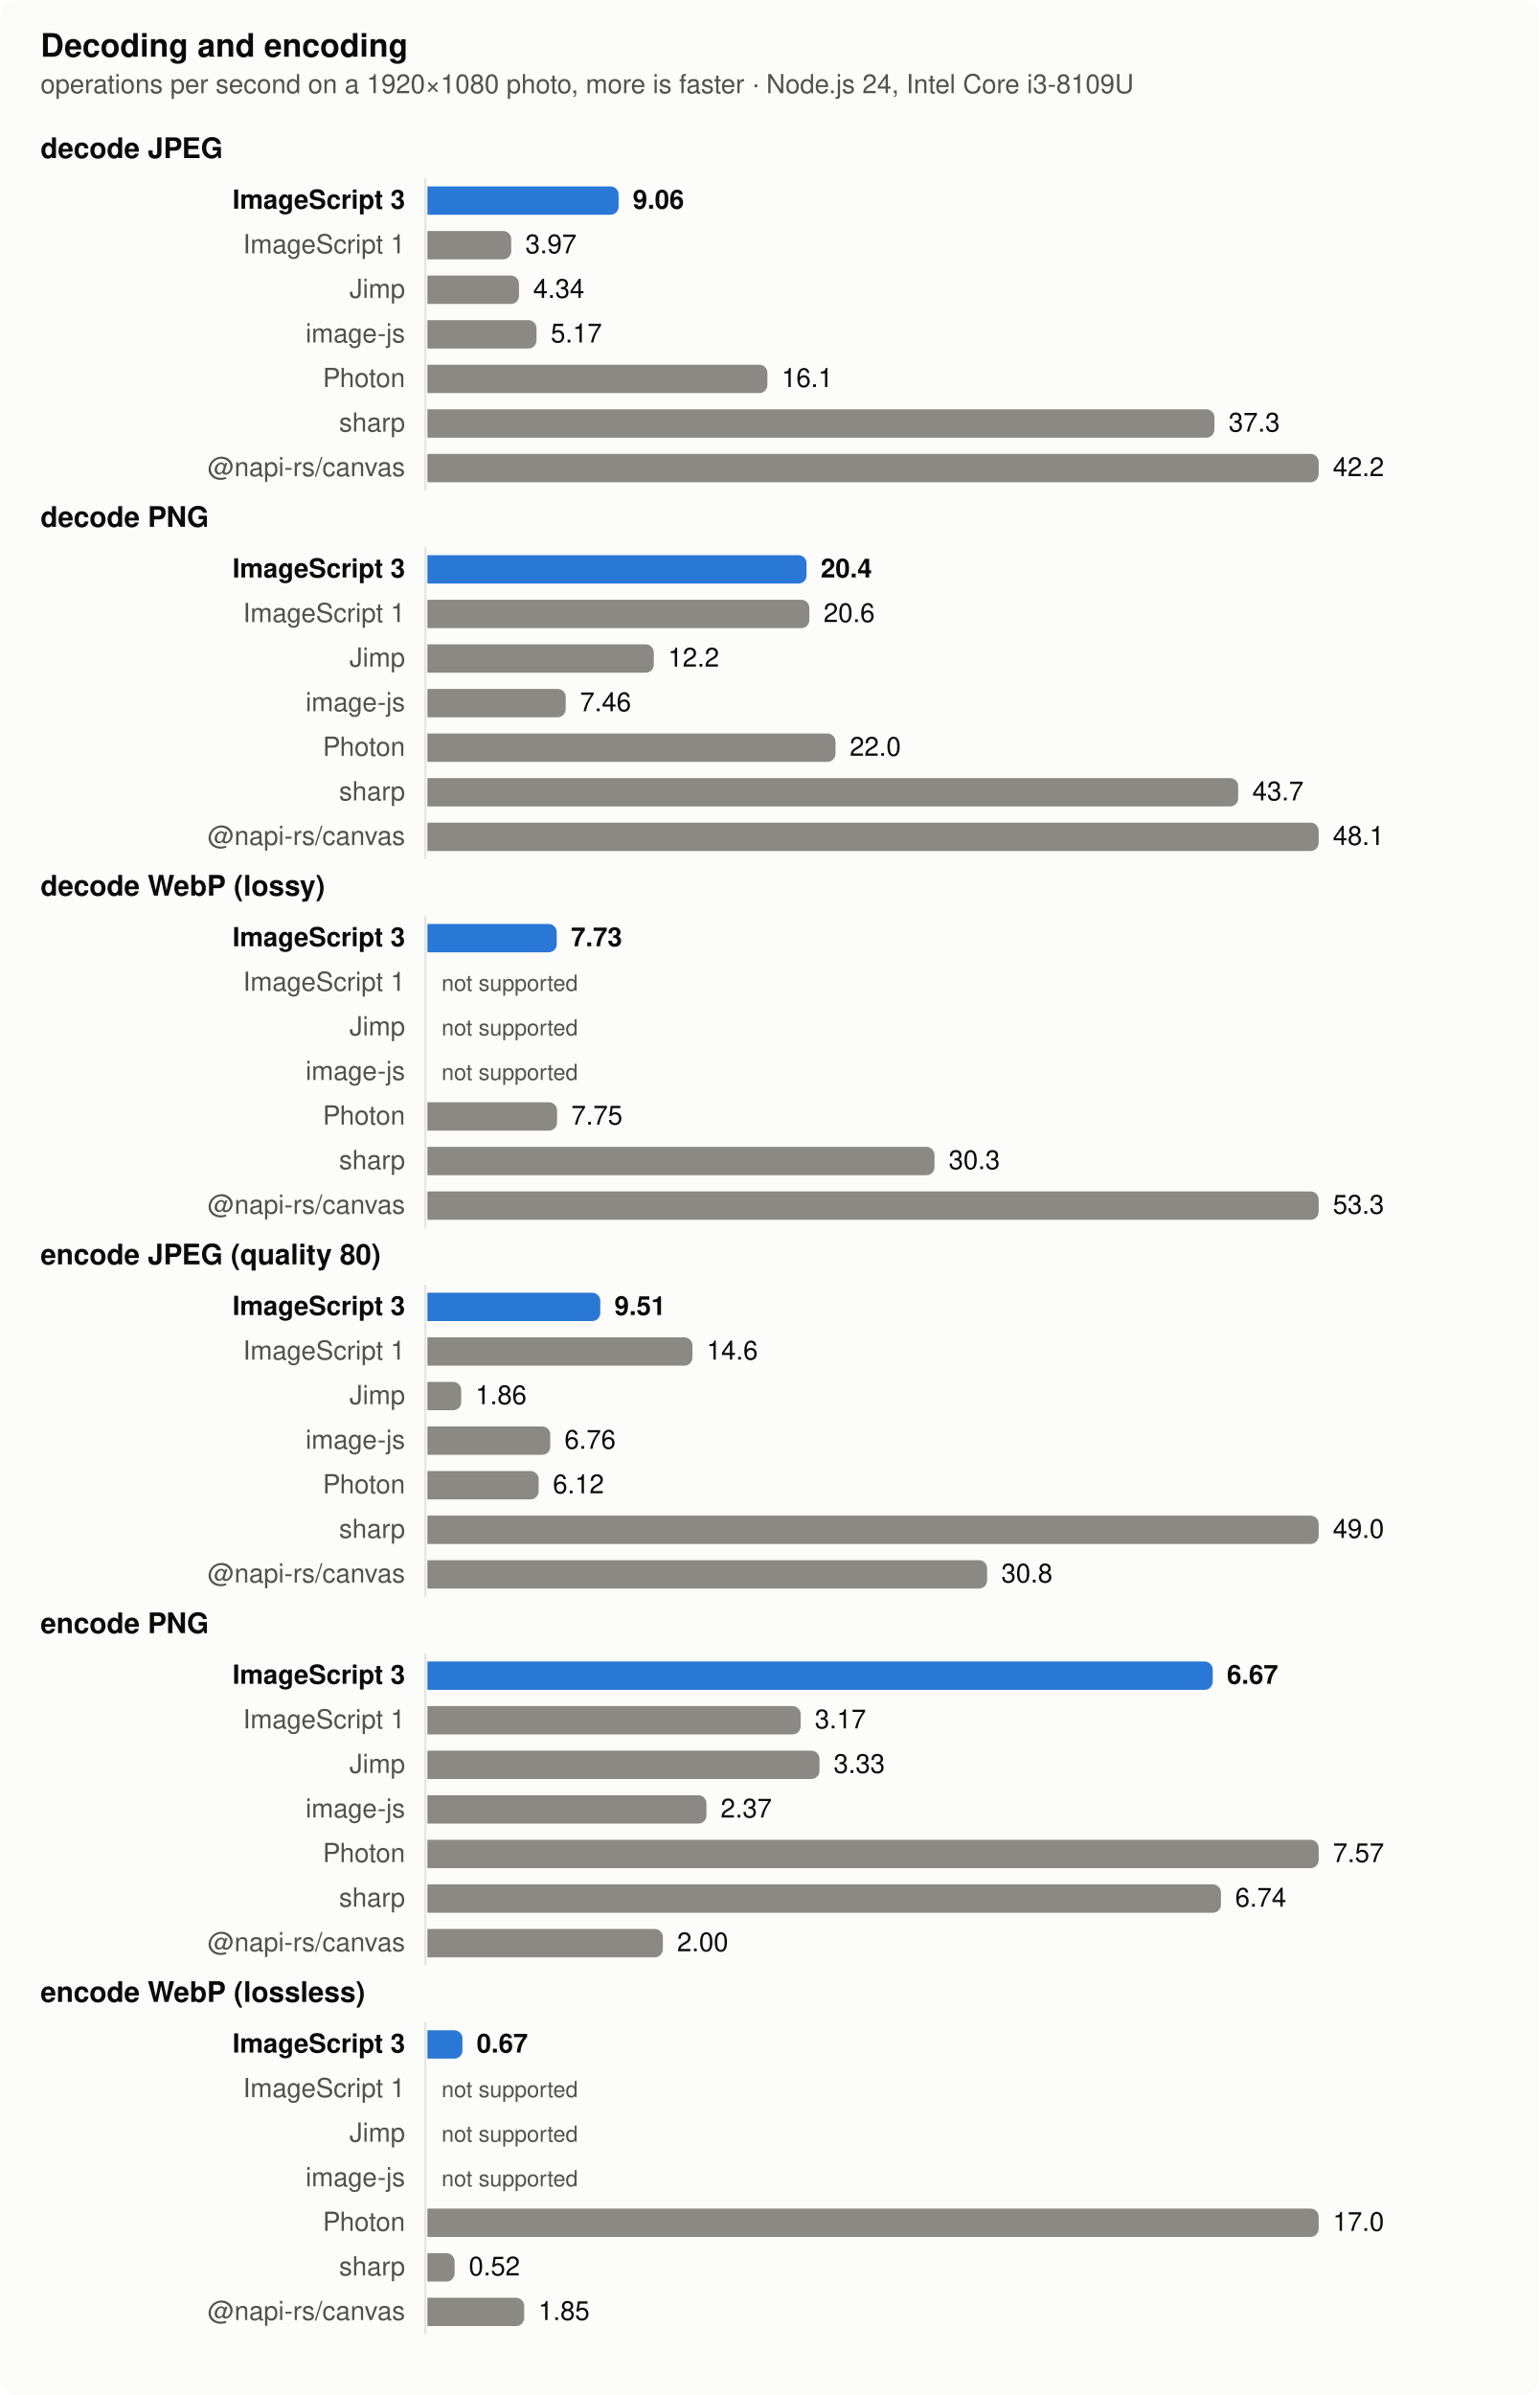
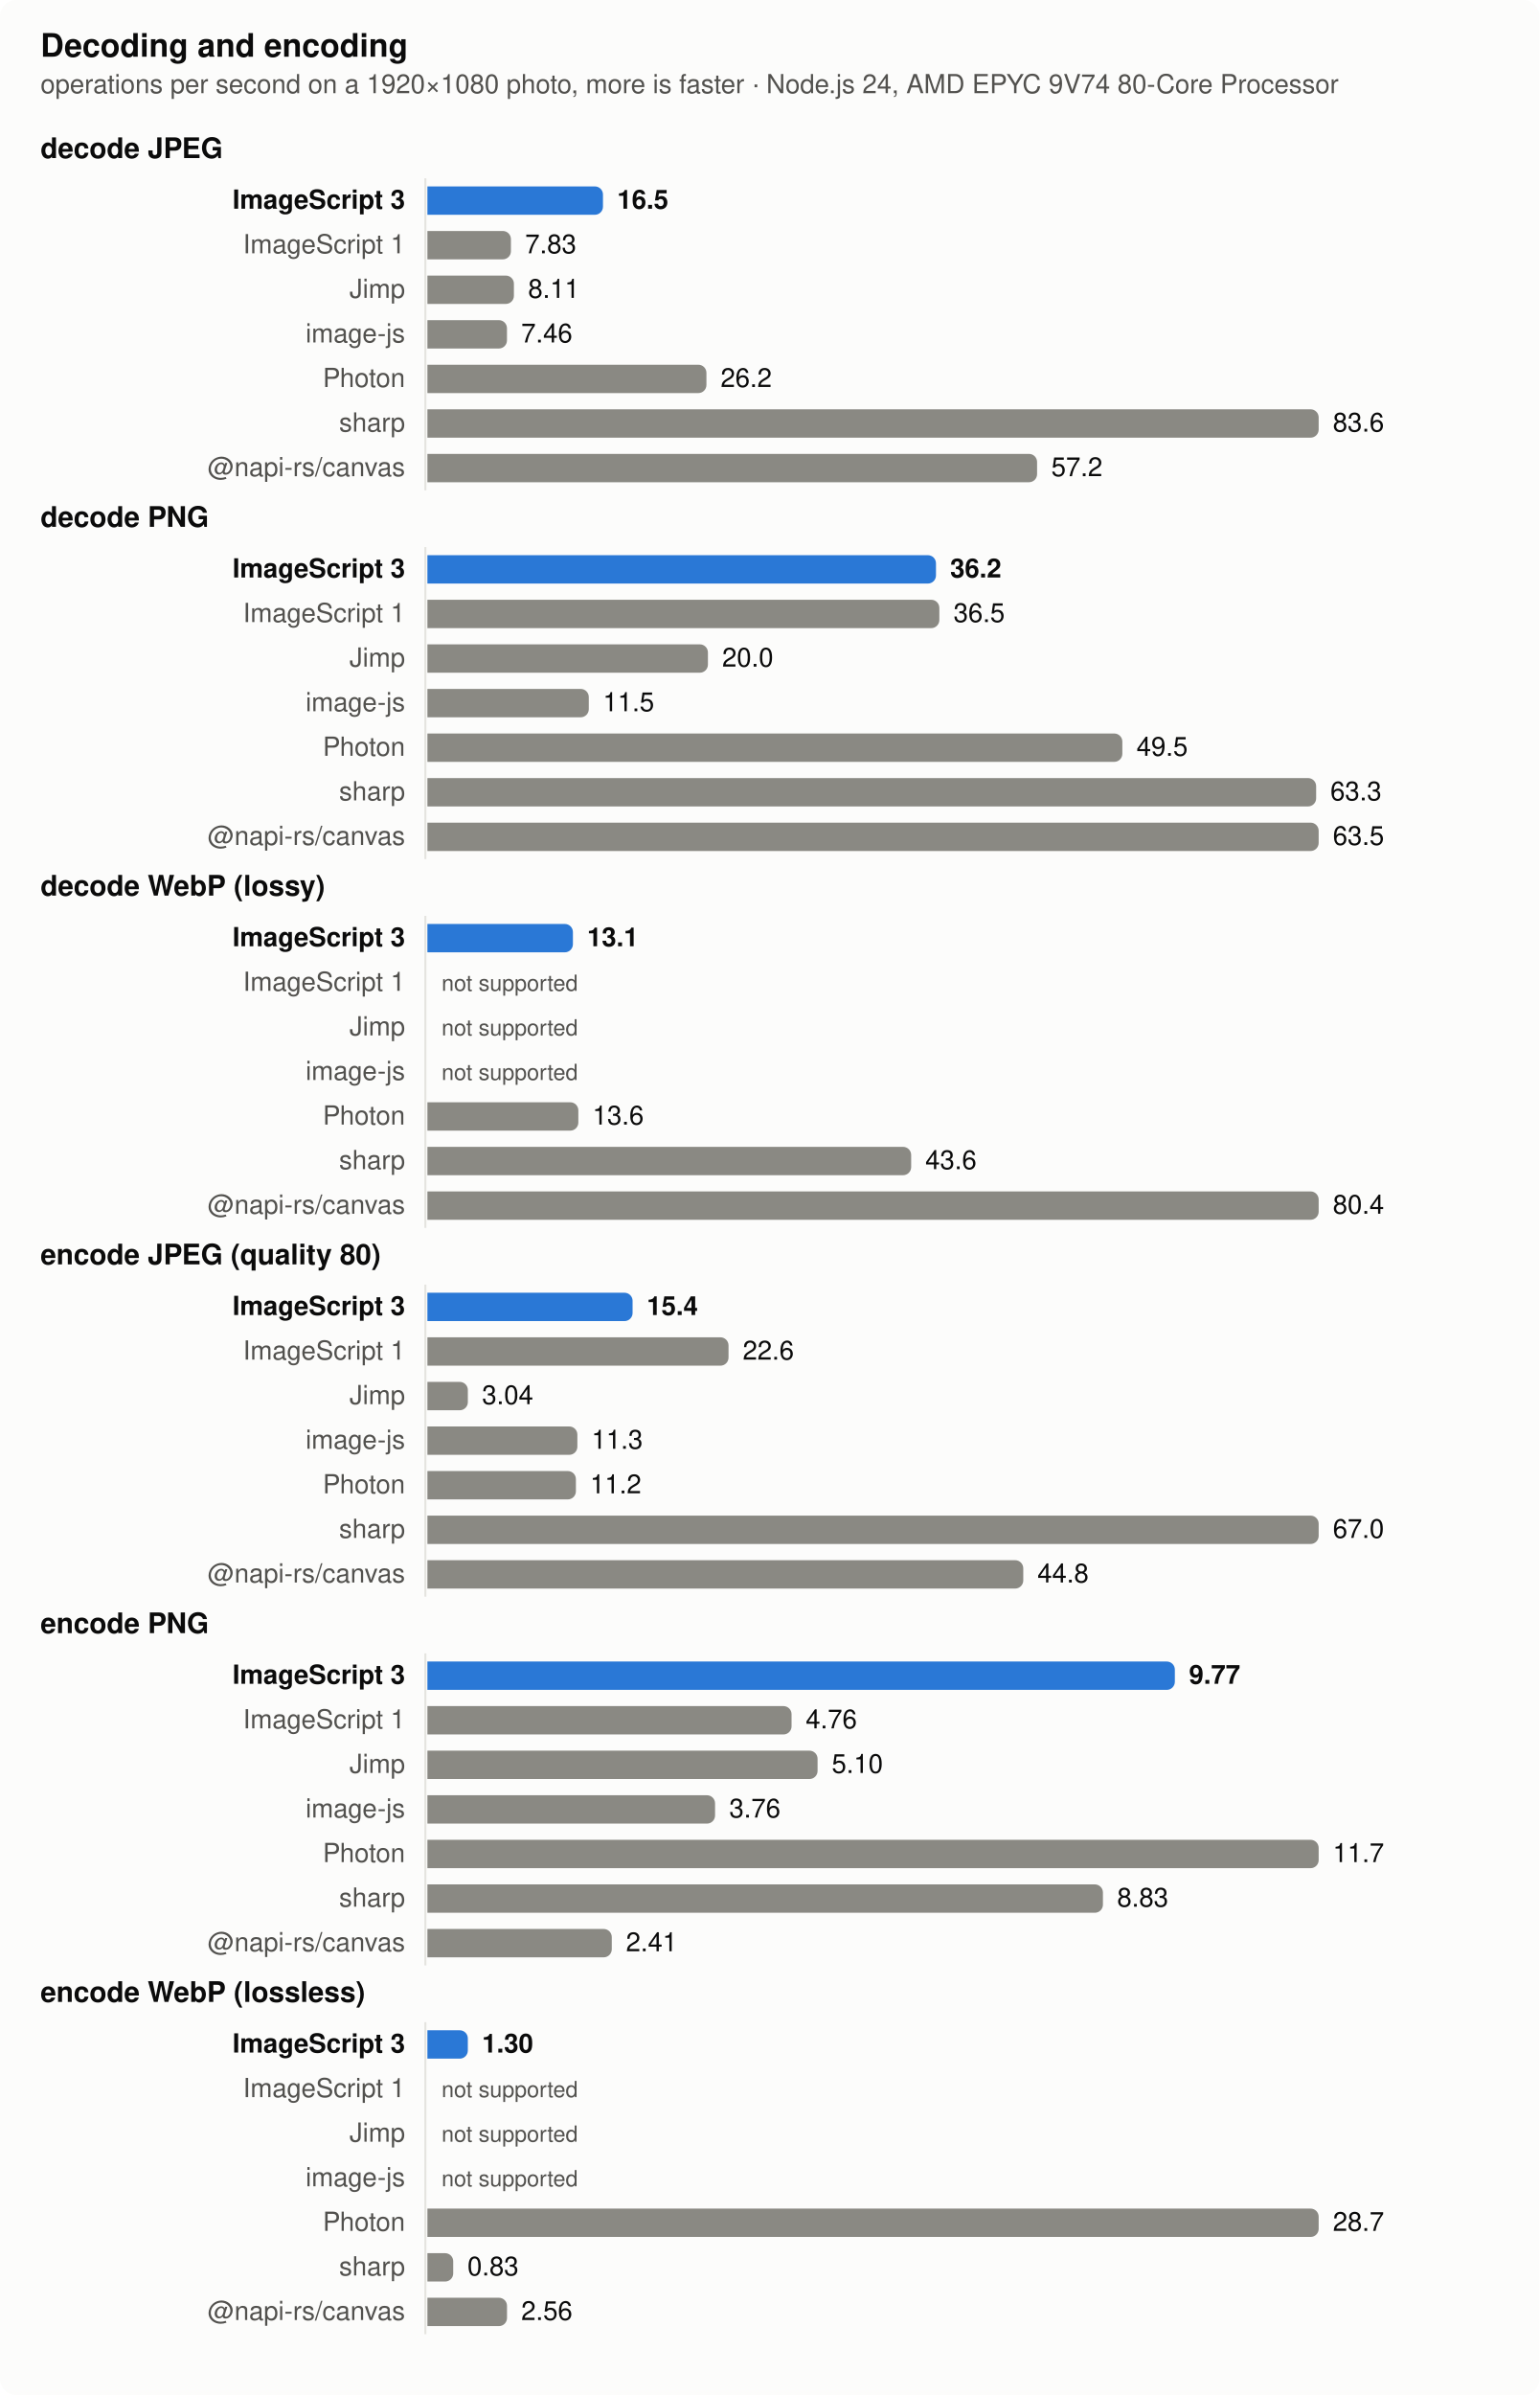
<svg xmlns="http://www.w3.org/2000/svg" width="760" height="1182" viewBox="0 0 760 1182" role="img" aria-label="Decoding and encoding">
  <style>
  .surface { fill: #fcfcfb } .text { fill: #0b0b0b } .muted { fill: #52514e } .grid { stroke: #e4e3df }
  .bar { fill: #8a8983 } .bar.highlight { fill: #2a78d6 }
  @media (prefers-color-scheme: dark) {
    .surface { fill: #1a1a19 } .text { fill: #f0efec } .muted { fill: #c3c2b7 } .grid { stroke: #383835 }
    .bar { fill: #6d6c66 } .bar.highlight { fill: #3987e5 }
  }
  text { font: 13px -apple-system, BlinkMacSystemFont, 'Segoe UI', Helvetica, Arial, sans-serif }
  .title { font-weight: 600; font-size: 14px } .bold { font-weight: 600 } .small { font-size: 11px }</style>
  <rect class="surface" width="760" height="1182" rx="8" />
  <text class="text title" x="20" y="28" style="font-size:16px">Decoding and encoding</text>
-   <text class="muted" x="20" y="46">operations per second on a 1920×1080 photo, more is faster · Node.js 24, Intel Core i3-8109U</text>
+   <text class="muted" x="20" y="46">operations per second on a 1920×1080 photo, more is faster · Node.js 24, AMD EPYC 9V74 80-Core Processor</text>
  <text class="text title" x="20" y="78">decode JPEG</text>
  <line class="grid" x1="210" x2="210" y1="88" y2="242" stroke-width="1" />
  <text class="text bold" x="200" y="103" text-anchor="end">ImageScript 3</text>
-   <path class="bar highlight" d="M211,92h90.397a4,4 0 0 1 4,4v6a4,4 0 0 1 -4,4h-90.397z" />
-   <text class="text bold" x="312.397" y="103">9.06</text>
+   <path class="bar highlight" d="M211,92h82.673a4,4 0 0 1 4,4v6a4,4 0 0 1 -4,4h-82.673z" />
+   <text class="text bold" x="304.673" y="103">16.5</text>
  <text class="muted" x="200" y="125" text-anchor="end">ImageScript 1</text>
-   <path class="bar" d="M211,114h37.364a4,4 0 0 1 4,4v6a4,4 0 0 1 -4,4h-37.364z" />
-   <text class="text" x="259.364" y="125">3.97</text>
+   <path class="bar" d="M211,114h37.23a4,4 0 0 1 4,4v6a4,4 0 0 1 -4,4h-37.23z" />
+   <text class="text" x="259.23" y="125">7.83</text>
  <text class="muted" x="200" y="147" text-anchor="end">Jimp</text>
-   <path class="bar" d="M211,136h41.219a4,4 0 0 1 4,4v6a4,4 0 0 1 -4,4h-41.219z" />
-   <text class="text" x="263.219" y="147">4.34</text>
+   <path class="bar" d="M211,136h38.705a4,4 0 0 1 4,4v6a4,4 0 0 1 -4,4h-38.705z" />
+   <text class="text" x="260.705" y="147">8.11</text>
  <text class="muted" x="200" y="169" text-anchor="end">image-js</text>
-   <path class="bar" d="M211,158h49.867a4,4 0 0 1 4,4v6a4,4 0 0 1 -4,4h-49.867z" />
-   <text class="text" x="271.867" y="169">5.17</text>
+   <path class="bar" d="M211,158h35.282a4,4 0 0 1 4,4v6a4,4 0 0 1 -4,4h-35.282z" />
+   <text class="text" x="257.282" y="169">7.46</text>
  <text class="muted" x="200" y="191" text-anchor="end">Photon</text>
-   <path class="bar" d="M211,180h163.852a4,4 0 0 1 4,4v6a4,4 0 0 1 -4,4h-163.852z" />
-   <text class="text" x="385.852" y="191">16.1</text>
+   <path class="bar" d="M211,180h133.75a4,4 0 0 1 4,4v6a4,4 0 0 1 -4,4h-133.75z" />
+   <text class="text" x="355.75" y="191">26.2</text>
  <text class="muted" x="200" y="213" text-anchor="end">sharp</text>
-   <path class="bar" d="M211,202h384.529a4,4 0 0 1 4,4v6a4,4 0 0 1 -4,4h-384.529z" />
-   <text class="text" x="606.529" y="213">37.3</text>
+   <path class="bar" d="M211,202h436a4,4 0 0 1 4,4v6a4,4 0 0 1 -4,4h-436z" />
+   <text class="text" x="658" y="213">83.6</text>
  <text class="muted" x="200" y="235" text-anchor="end">@napi-rs/canvas</text>
-   <path class="bar" d="M211,224h436a4,4 0 0 1 4,4v6a4,4 0 0 1 -4,4h-436z" />
-   <text class="text" x="658" y="235">42.2</text>
+   <path class="bar" d="M211,224h296.986a4,4 0 0 1 4,4v6a4,4 0 0 1 -4,4h-296.986z" />
+   <text class="text" x="518.986" y="235">57.2</text>
  <text class="text title" x="20" y="260">decode PNG</text>
  <line class="grid" x1="210" x2="210" y1="270" y2="424" stroke-width="1" />
  <text class="text bold" x="200" y="285" text-anchor="end">ImageScript 3</text>
-   <path class="bar highlight" d="M211,274h183.185a4,4 0 0 1 4,4v6a4,4 0 0 1 -4,4h-183.185z" />
-   <text class="text bold" x="405.185" y="285">20.4</text>
+   <path class="bar highlight" d="M211,274h247.072a4,4 0 0 1 4,4v6a4,4 0 0 1 -4,4h-247.072z" />
+   <text class="text bold" x="469.072" y="285">36.2</text>
  <text class="muted" x="200" y="307" text-anchor="end">ImageScript 1</text>
-   <path class="bar" d="M211,296h184.558a4,4 0 0 1 4,4v6a4,4 0 0 1 -4,4h-184.558z" />
-   <text class="text" x="406.558" y="307">20.6</text>
+   <path class="bar" d="M211,296h248.735a4,4 0 0 1 4,4v6a4,4 0 0 1 -4,4h-248.735z" />
+   <text class="text" x="470.735" y="307">36.5</text>
  <text class="muted" x="200" y="329" text-anchor="end">Jimp</text>
-   <path class="bar" d="M211,318h107.762a4,4 0 0 1 4,4v6a4,4 0 0 1 -4,4h-107.762z" />
-   <text class="text" x="329.762" y="329">12.2</text>
+   <path class="bar" d="M211,318h134.492a4,4 0 0 1 4,4v6a4,4 0 0 1 -4,4h-134.492z" />
+   <text class="text" x="356.492" y="329">20.0</text>
  <text class="muted" x="200" y="351" text-anchor="end">image-js</text>
-   <path class="bar" d="M211,340h64.284a4,4 0 0 1 4,4v6a4,4 0 0 1 -4,4h-64.284z" />
-   <text class="text" x="286.284" y="351">7.46</text>
+   <path class="bar" d="M211,340h75.672a4,4 0 0 1 4,4v6a4,4 0 0 1 -4,4h-75.672z" />
+   <text class="text" x="297.672" y="351">11.5</text>
  <text class="muted" x="200" y="373" text-anchor="end">Photon</text>
-   <path class="bar" d="M211,362h197.465a4,4 0 0 1 4,4v6a4,4 0 0 1 -4,4h-197.465z" />
-   <text class="text" x="419.465" y="373">22.0</text>
+   <path class="bar" d="M211,362h339.077a4,4 0 0 1 4,4v6a4,4 0 0 1 -4,4h-339.077z" />
+   <text class="text" x="561.077" y="373">49.5</text>
  <text class="muted" x="200" y="395" text-anchor="end">sharp</text>
-   <path class="bar" d="M211,384h396.275a4,4 0 0 1 4,4v6a4,4 0 0 1 -4,4h-396.275z" />
-   <text class="text" x="618.275" y="395">43.7</text>
+   <path class="bar" d="M211,384h434.753a4,4 0 0 1 4,4v6a4,4 0 0 1 -4,4h-434.753z" />
+   <text class="text" x="656.753" y="395">63.3</text>
  <text class="muted" x="200" y="417" text-anchor="end">@napi-rs/canvas</text>
  <path class="bar" d="M211,406h436a4,4 0 0 1 4,4v6a4,4 0 0 1 -4,4h-436z" />
-   <text class="text" x="658" y="417">48.1</text>
+   <text class="text" x="658" y="417">63.5</text>
  <text class="text title" x="20" y="442">decode WebP (lossy)</text>
  <line class="grid" x1="210" x2="210" y1="452" y2="606" stroke-width="1" />
  <text class="text bold" x="200" y="467" text-anchor="end">ImageScript 3</text>
-   <path class="bar highlight" d="M211,456h59.848a4,4 0 0 1 4,4v6a4,4 0 0 1 -4,4h-59.848z" />
-   <text class="text bold" x="281.848" y="467">7.73</text>
+   <path class="bar highlight" d="M211,456h67.838a4,4 0 0 1 4,4v6a4,4 0 0 1 -4,4h-67.838z" />
+   <text class="text bold" x="289.838" y="467">13.1</text>
  <text class="muted" x="200" y="489" text-anchor="end">ImageScript 1</text>
  <text class="muted small" x="218" y="489">not supported</text>
  <text class="muted" x="200" y="511" text-anchor="end">Jimp</text>
  <text class="muted small" x="218" y="511">not supported</text>
  <text class="muted" x="200" y="533" text-anchor="end">image-js</text>
  <text class="muted small" x="218" y="533">not supported</text>
  <text class="muted" x="200" y="555" text-anchor="end">Photon</text>
-   <path class="bar" d="M211,544h60.014a4,4 0 0 1 4,4v6a4,4 0 0 1 -4,4h-60.014z" />
-   <text class="text" x="282.014" y="555">7.75</text>
+   <path class="bar" d="M211,544h70.519a4,4 0 0 1 4,4v6a4,4 0 0 1 -4,4h-70.519z" />
+   <text class="text" x="292.519" y="555">13.6</text>
  <text class="muted" x="200" y="577" text-anchor="end">sharp</text>
-   <path class="bar" d="M211,566h246.355a4,4 0 0 1 4,4v6a4,4 0 0 1 -4,4h-246.355z" />
-   <text class="text" x="468.355" y="577">30.3</text>
+   <path class="bar" d="M211,566h234.821a4,4 0 0 1 4,4v6a4,4 0 0 1 -4,4h-234.821z" />
+   <text class="text" x="456.821" y="577">43.6</text>
  <text class="muted" x="200" y="599" text-anchor="end">@napi-rs/canvas</text>
  <path class="bar" d="M211,588h436a4,4 0 0 1 4,4v6a4,4 0 0 1 -4,4h-436z" />
-   <text class="text" x="658" y="599">53.3</text>
+   <text class="text" x="658" y="599">80.4</text>
  <text class="text title" x="20" y="624">encode JPEG (quality 80)</text>
  <line class="grid" x1="210" x2="210" y1="634" y2="788" stroke-width="1" />
  <text class="text bold" x="200" y="649" text-anchor="end">ImageScript 3</text>
-   <path class="bar highlight" d="M211,638h81.344a4,4 0 0 1 4,4v6a4,4 0 0 1 -4,4h-81.344z" />
-   <text class="text bold" x="303.344" y="649">9.51</text>
+   <path class="bar highlight" d="M211,638h97.296a4,4 0 0 1 4,4v6a4,4 0 0 1 -4,4h-97.296z" />
+   <text class="text bold" x="319.296" y="649">15.4</text>
  <text class="muted" x="200" y="671" text-anchor="end">ImageScript 1</text>
-   <path class="bar" d="M211,660h126.842a4,4 0 0 1 4,4v6a4,4 0 0 1 -4,4h-126.842z" />
-   <text class="text" x="348.842" y="671">14.6</text>
+   <path class="bar" d="M211,660h144.659a4,4 0 0 1 4,4v6a4,4 0 0 1 -4,4h-144.659z" />
+   <text class="text" x="366.659" y="671">22.6</text>
  <text class="muted" x="200" y="693" text-anchor="end">Jimp</text>
-   <path class="bar" d="M211,682h12.692a4,4 0 0 1 4,4v6a4,4 0 0 1 -4,4h-12.692z" />
-   <text class="text" x="234.692" y="693">1.86</text>
+   <path class="bar" d="M211,682h15.97a4,4 0 0 1 4,4v6a4,4 0 0 1 -4,4h-15.97z" />
+   <text class="text" x="237.97" y="693">3.04</text>
  <text class="muted" x="200" y="715" text-anchor="end">image-js</text>
-   <path class="bar" d="M211,704h56.665a4,4 0 0 1 4,4v6a4,4 0 0 1 -4,4h-56.665z" />
-   <text class="text" x="278.665" y="715">6.76</text>
+   <path class="bar" d="M211,704h70.034a4,4 0 0 1 4,4v6a4,4 0 0 1 -4,4h-70.034z" />
+   <text class="text" x="292.034" y="715">11.3</text>
  <text class="muted" x="200" y="737" text-anchor="end">Photon</text>
-   <path class="bar" d="M211,726h50.921a4,4 0 0 1 4,4v6a4,4 0 0 1 -4,4h-50.921z" />
-   <text class="text" x="272.921" y="737">6.12</text>
+   <path class="bar" d="M211,726h69.311a4,4 0 0 1 4,4v6a4,4 0 0 1 -4,4h-69.311z" />
+   <text class="text" x="291.311" y="737">11.2</text>
  <text class="muted" x="200" y="759" text-anchor="end">sharp</text>
  <path class="bar" d="M211,748h436a4,4 0 0 1 4,4v6a4,4 0 0 1 -4,4h-436z" />
-   <text class="text" x="658" y="759">49.0</text>
+   <text class="text" x="658" y="759">67.0</text>
  <text class="muted" x="200" y="781" text-anchor="end">@napi-rs/canvas</text>
-   <path class="bar" d="M211,770h272.312a4,4 0 0 1 4,4v6a4,4 0 0 1 -4,4h-272.312z" />
-   <text class="text" x="494.312" y="781">30.8</text>
+   <path class="bar" d="M211,770h290.165a4,4 0 0 1 4,4v6a4,4 0 0 1 -4,4h-290.165z" />
+   <text class="text" x="512.165" y="781">44.8</text>
  <text class="text title" x="20" y="806">encode PNG</text>
  <line class="grid" x1="210" x2="210" y1="816" y2="970" stroke-width="1" />
  <text class="text bold" x="200" y="831" text-anchor="end">ImageScript 3</text>
-   <path class="bar highlight" d="M211,820h383.688a4,4 0 0 1 4,4v6a4,4 0 0 1 -4,4h-383.688z" />
-   <text class="text bold" x="605.688" y="831">6.67</text>
+   <path class="bar highlight" d="M211,820h364.996a4,4 0 0 1 4,4v6a4,4 0 0 1 -4,4h-364.996z" />
+   <text class="text bold" x="586.996" y="831">9.77</text>
  <text class="muted" x="200" y="853" text-anchor="end">ImageScript 1</text>
-   <path class="bar" d="M211,842h180.254a4,4 0 0 1 4,4v6a4,4 0 0 1 -4,4h-180.254z" />
-   <text class="text" x="402.254" y="853">3.17</text>
+   <path class="bar" d="M211,842h175.777a4,4 0 0 1 4,4v6a4,4 0 0 1 -4,4h-175.777z" />
+   <text class="text" x="397.777" y="853">4.76</text>
  <text class="muted" x="200" y="875" text-anchor="end">Jimp</text>
-   <path class="bar" d="M211,864h189.554a4,4 0 0 1 4,4v6a4,4 0 0 1 -4,4h-189.554z" />
-   <text class="text" x="411.554" y="875">3.33</text>
+   <path class="bar" d="M211,864h188.618a4,4 0 0 1 4,4v6a4,4 0 0 1 -4,4h-188.618z" />
+   <text class="text" x="410.618" y="875">5.10</text>
  <text class="muted" x="200" y="897" text-anchor="end">image-js</text>
-   <path class="bar" d="M211,886h133.754a4,4 0 0 1 4,4v6a4,4 0 0 1 -4,4h-133.754z" />
-   <text class="text" x="355.754" y="897">2.37</text>
+   <path class="bar" d="M211,886h138.009a4,4 0 0 1 4,4v6a4,4 0 0 1 -4,4h-138.009z" />
+   <text class="text" x="360.009" y="897">3.76</text>
  <text class="muted" x="200" y="919" text-anchor="end">Photon</text>
  <path class="bar" d="M211,908h436a4,4 0 0 1 4,4v6a4,4 0 0 1 -4,4h-436z" />
-   <text class="text" x="658" y="919">7.57</text>
+   <text class="text" x="658" y="919">11.7</text>
  <text class="muted" x="200" y="941" text-anchor="end">sharp</text>
-   <path class="bar" d="M211,930h387.757a4,4 0 0 1 4,4v6a4,4 0 0 1 -4,4h-387.757z" />
-   <text class="text" x="609.757" y="941">6.74</text>
+   <path class="bar" d="M211,930h329.494a4,4 0 0 1 4,4v6a4,4 0 0 1 -4,4h-329.494z" />
+   <text class="text" x="551.494" y="941">8.83</text>
  <text class="muted" x="200" y="963" text-anchor="end">@napi-rs/canvas</text>
-   <path class="bar" d="M211,952h112.248a4,4 0 0 1 4,4v6a4,4 0 0 1 -4,4h-112.248z" />
-   <text class="text" x="334.248" y="963">2.00</text>
+   <path class="bar" d="M211,952h87.021a4,4 0 0 1 4,4v6a4,4 0 0 1 -4,4h-87.021z" />
+   <text class="text" x="309.021" y="963">2.41</text>
  <text class="text title" x="20" y="988">encode WebP (lossless)</text>
  <line class="grid" x1="210" x2="210" y1="998" y2="1152" stroke-width="1" />
  <text class="text bold" x="200" y="1013" text-anchor="end">ImageScript 3</text>
-   <path class="bar highlight" d="M211,1002h13.3a4,4 0 0 1 4,4v6a4,4 0 0 1 -4,4h-13.3z" />
-   <text class="text bold" x="235.3" y="1013">0.67</text>
+   <path class="bar highlight" d="M211,1002h15.958a4,4 0 0 1 4,4v6a4,4 0 0 1 -4,4h-15.958z" />
+   <text class="text bold" x="237.958" y="1013">1.30</text>
  <text class="muted" x="200" y="1035" text-anchor="end">ImageScript 1</text>
  <text class="muted small" x="218" y="1035">not supported</text>
  <text class="muted" x="200" y="1057" text-anchor="end">Jimp</text>
  <text class="muted small" x="218" y="1057">not supported</text>
  <text class="muted" x="200" y="1079" text-anchor="end">image-js</text>
  <text class="muted small" x="218" y="1079">not supported</text>
  <text class="muted" x="200" y="1101" text-anchor="end">Photon</text>
  <path class="bar" d="M211,1090h436a4,4 0 0 1 4,4v6a4,4 0 0 1 -4,4h-436z" />
-   <text class="text" x="658" y="1101">17.0</text>
+   <text class="text" x="658" y="1101">28.7</text>
  <text class="muted" x="200" y="1123" text-anchor="end">sharp</text>
-   <path class="bar" d="M211,1112h9.427a4,4 0 0 1 4,4v6a4,4 0 0 1 -4,4h-9.427z" />
-   <text class="text" x="231.427" y="1123">0.52</text>
+   <path class="bar" d="M211,1112h8.742a4,4 0 0 1 4,4v6a4,4 0 0 1 -4,4h-8.742z" />
+   <text class="text" x="230.742" y="1123">0.83</text>
  <text class="muted" x="200" y="1145" text-anchor="end">@napi-rs/canvas</text>
-   <path class="bar" d="M211,1134h43.77a4,4 0 0 1 4,4v6a4,4 0 0 1 -4,4h-43.77z" />
-   <text class="text" x="265.77" y="1145">1.85</text>
+   <path class="bar" d="M211,1134h35.302a4,4 0 0 1 4,4v6a4,4 0 0 1 -4,4h-35.302z" />
+   <text class="text" x="257.302" y="1145">2.56</text>
</svg>
